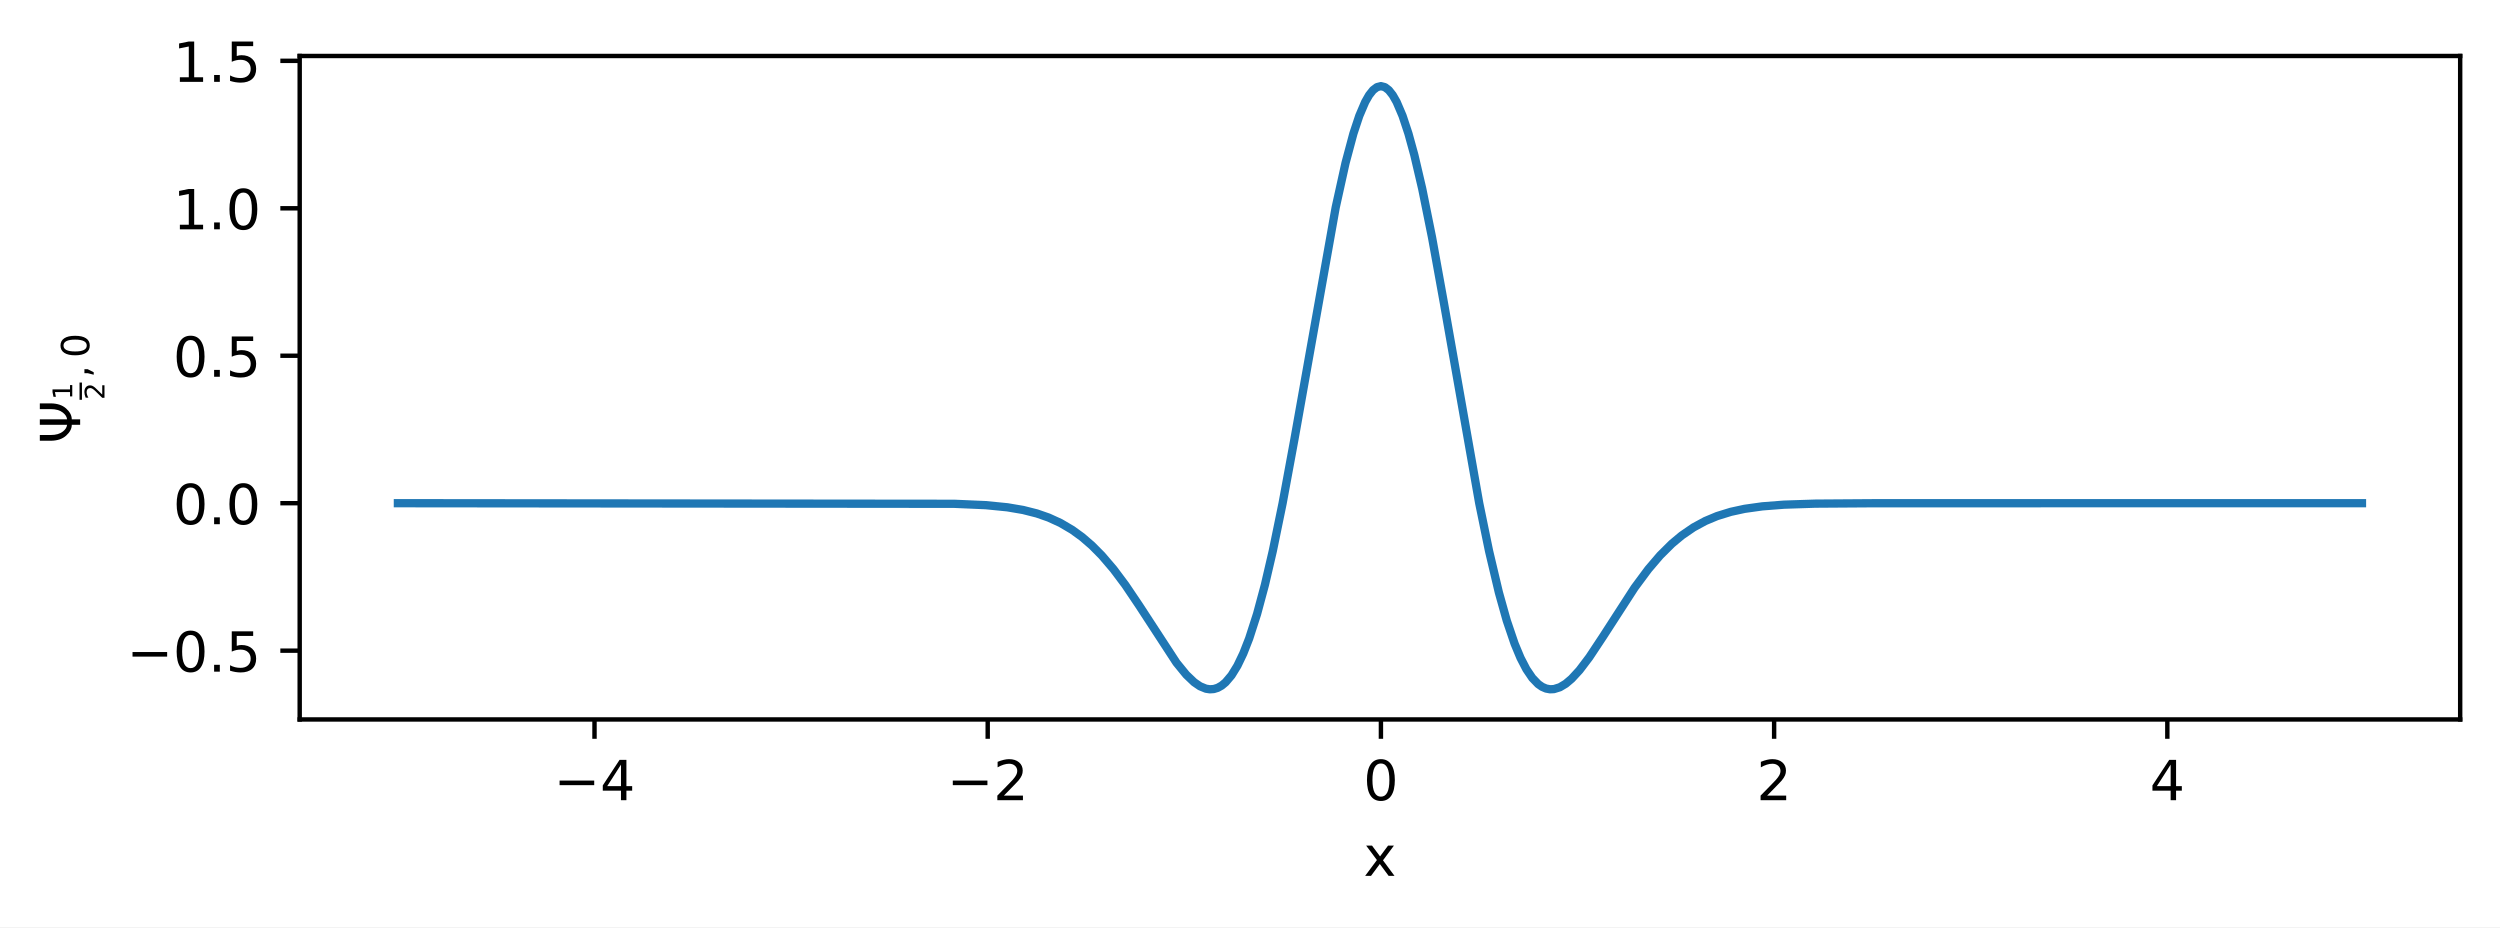
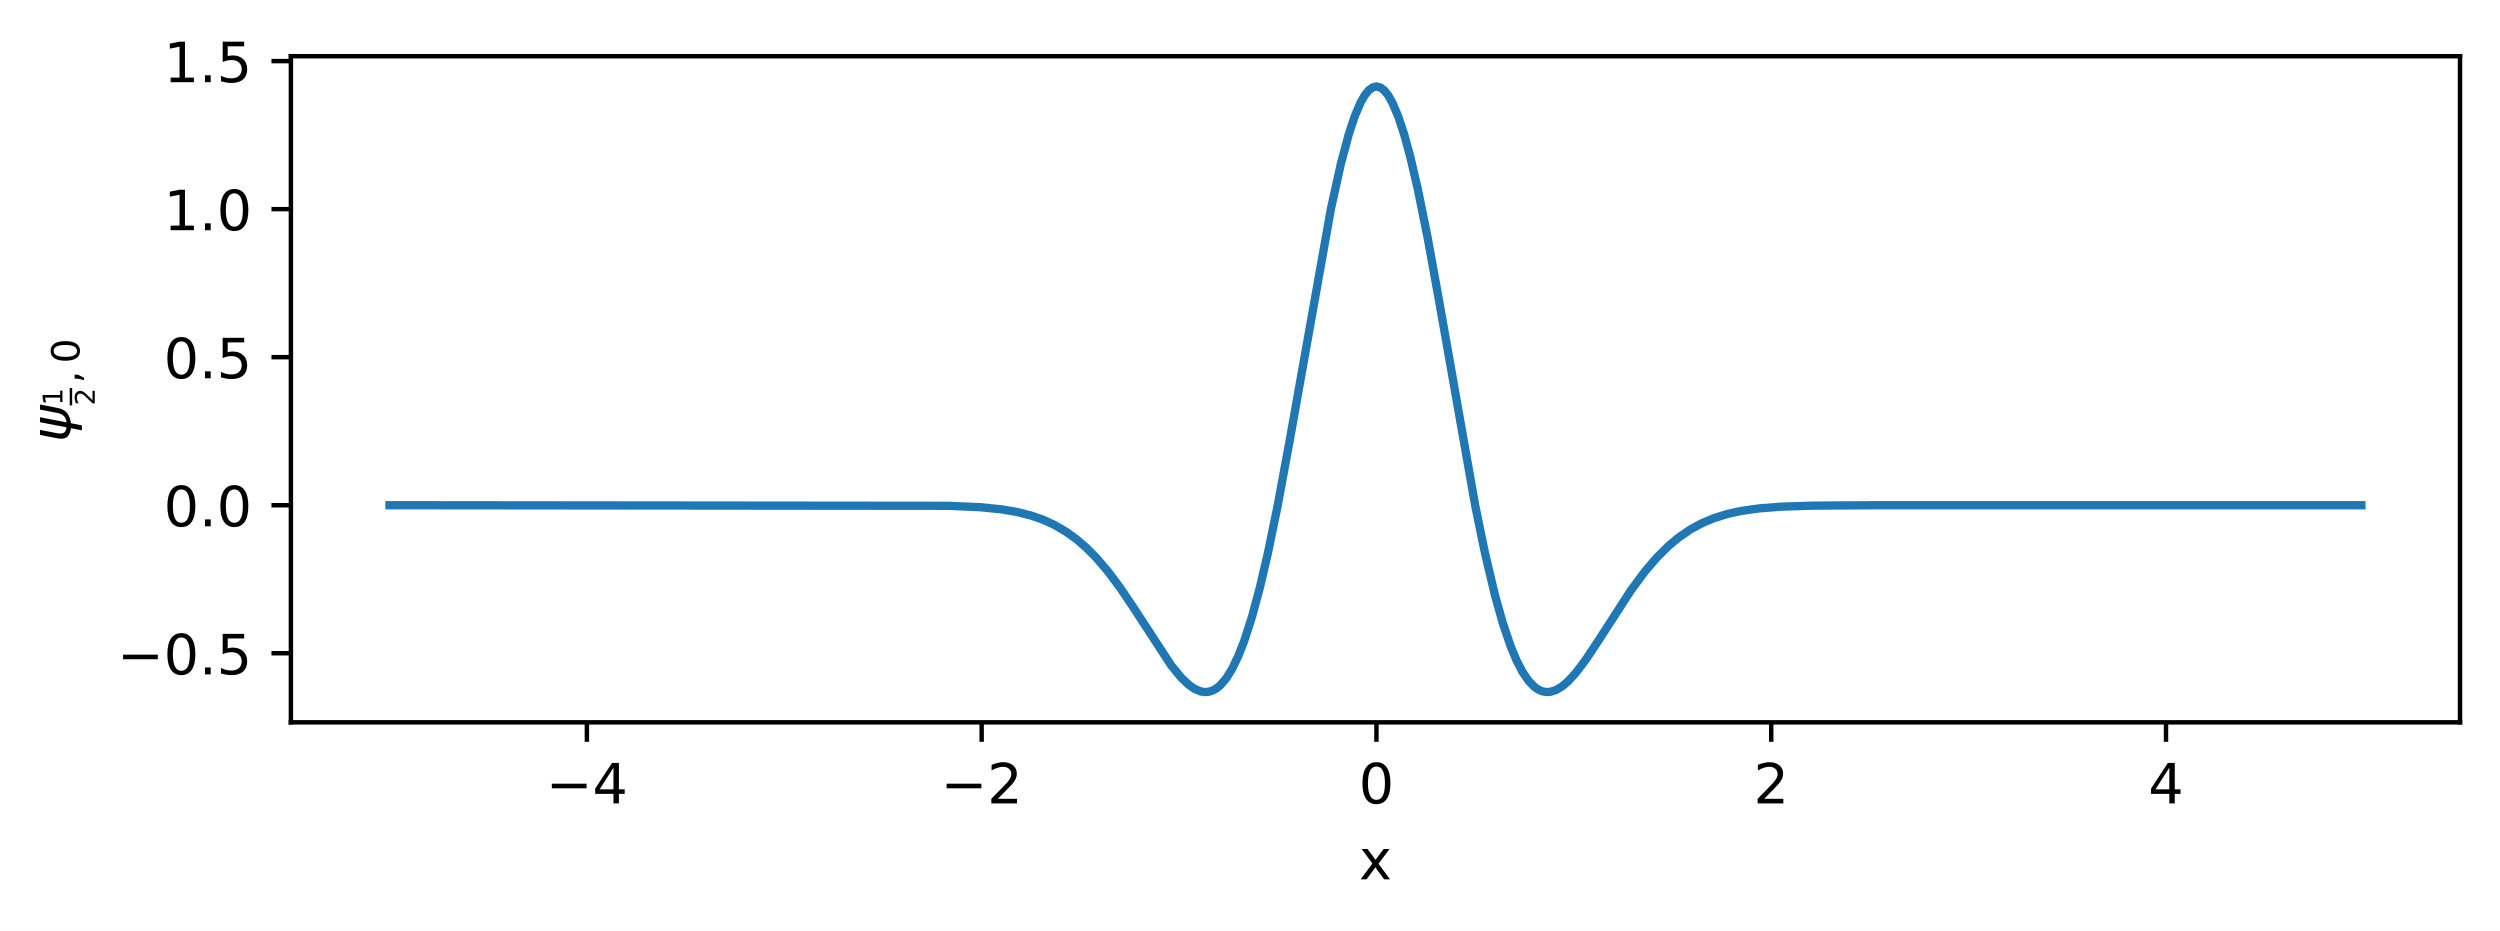
- <svg xmlns="http://www.w3.org/2000/svg" xmlns:xlink="http://www.w3.org/1999/xlink" width="451.983pt" height="167.629pt" viewBox="0 0 451.983 167.629" version="1.1">
+ <svg xmlns="http://www.w3.org/2000/svg" xmlns:xlink="http://www.w3.org/1999/xlink" width="450.183pt" height="167.629pt" viewBox="0 0 450.183 167.629" version="1.1">
  <defs>
    <style type="text/css">*{stroke-linejoin: round; stroke-linecap: butt}</style>
  </defs>
  <g id="figure_1">
    <g id="patch_1">
-       <path d="M 0 167.629  L 451.983 167.629  L 451.983 -0  L 0 -0  z " style="fill: #ffffff" />
+       <path d="M 0 167.629  L 450.183 167.629  L 450.183 -0  L 0 -0  z " style="fill: #ffffff" />
    </g>
    <g id="axes_1">
      <g id="patch_2">
-         <path d="M 54.183 130.073  L 444.783 130.073  L 444.783 10.121  L 54.183 10.121  z " style="fill: #ffffff" />
+         <path d="M 52.383 130.073  L 442.983 130.073  L 442.983 10.121  L 52.383 10.121  z " style="fill: #ffffff" />
      </g>
      <g id="matplotlib.axis_1">
        <g id="xtick_1">
          <g id="line2d_1">
            <defs>
-               <path id="mc6c3bf1bf4" d="M 0 0  L 0 3.5  " style="stroke: #000000; stroke-width: 0.8" />
-             </defs>
-             <g>
-               <use xlink:href="#mc6c3bf1bf4" x="107.482" y="130.073" style="stroke: #000000; stroke-width: 0.8" />
+               <path id="m133c15a55f" d="M 0 0  L 0 3.5  " style="stroke: #000000; stroke-width: 0.8" />
+             </defs>
+             <g>
+               <use xlink:href="#m133c15a55f" x="105.682" y="130.073" style="stroke: #000000; stroke-width: 0.8" />
            </g>
          </g>
          <g id="text_1">
-             <g transform="translate(100.1109 144.671) scale(0.1 -0.1)">
+             <g transform="translate(98.3109 144.671) scale(0.1 -0.1)">
              <defs>
                <path id="DejaVuSans-2212" d="M 678 2272  L 4684 2272  L 4684 1741  L 678 1741  L 678 2272  z " transform="scale(0.015625)" />
                <path id="DejaVuSans-34" d="M 2419 4116  L 825 1625  L 2419 1625  L 2419 4116  z M 2253 4666  L 3047 4666  L 3047 1625  L 3713 1625  L 3713 1100  L 3047 1100  L 3047 0  L 2419 0  L 2419 1100  L 313 1100  L 313 1709  L 2253 4666  z " transform="scale(0.015625)" />
              </defs>
              <use xlink:href="#DejaVuSans-2212" />
              <use xlink:href="#DejaVuSans-34" x="83.789" />
            </g>
          </g>
        </g>
        <g id="xtick_2">
          <g id="line2d_2">
            <g>
-               <use xlink:href="#mc6c3bf1bf4" x="178.571" y="130.073" style="stroke: #000000; stroke-width: 0.8" />
+               <use xlink:href="#m133c15a55f" x="176.771" y="130.073" style="stroke: #000000; stroke-width: 0.8" />
            </g>
          </g>
          <g id="text_2">
-             <g transform="translate(171.2002 144.671) scale(0.1 -0.1)">
+             <g transform="translate(169.4002 144.671) scale(0.1 -0.1)">
              <defs>
                <path id="DejaVuSans-32" d="M 1228 531  L 3431 531  L 3431 0  L 469 0  L 469 531  Q 828 903 1448 1529  Q 2069 2156 2228 2338  Q 2531 2678 2651 2914  Q 2772 3150 2772 3378  Q 2772 3750 2511 3984  Q 2250 4219 1831 4219  Q 1534 4219 1204 4116  Q 875 4013 500 3803  L 500 4441  Q 881 4594 1212 4672  Q 1544 4750 1819 4750  Q 2544 4750 2975 4387  Q 3406 4025 3406 3419  Q 3406 3131 3298 2873  Q 3191 2616 2906 2266  Q 2828 2175 2409 1742  Q 1991 1309 1228 531  z " transform="scale(0.015625)" />
              </defs>
              <use xlink:href="#DejaVuSans-2212" />
              <use xlink:href="#DejaVuSans-32" x="83.789" />
            </g>
          </g>
        </g>
        <g id="xtick_3">
          <g id="line2d_3">
            <g>
-               <use xlink:href="#mc6c3bf1bf4" x="249.661" y="130.073" style="stroke: #000000; stroke-width: 0.8" />
+               <use xlink:href="#m133c15a55f" x="247.861" y="130.073" style="stroke: #000000; stroke-width: 0.8" />
            </g>
          </g>
          <g id="text_3">
-             <g transform="translate(246.4793 144.671) scale(0.1 -0.1)">
+             <g transform="translate(244.6793 144.671) scale(0.1 -0.1)">
              <defs>
                <path id="DejaVuSans-30" d="M 2034 4250  Q 1547 4250 1301 3770  Q 1056 3291 1056 2328  Q 1056 1369 1301 889  Q 1547 409 2034 409  Q 2525 409 2770 889  Q 3016 1369 3016 2328  Q 3016 3291 2770 3770  Q 2525 4250 2034 4250  z M 2034 4750  Q 2819 4750 3233 4129  Q 3647 3509 3647 2328  Q 3647 1150 3233 529  Q 2819 -91 2034 -91  Q 1250 -91 836 529  Q 422 1150 422 2328  Q 422 3509 836 4129  Q 1250 4750 2034 4750  z " transform="scale(0.015625)" />
              </defs>
              <use xlink:href="#DejaVuSans-30" />
            </g>
          </g>
        </g>
        <g id="xtick_4">
          <g id="line2d_4">
            <g>
-               <use xlink:href="#mc6c3bf1bf4" x="320.75" y="130.073" style="stroke: #000000; stroke-width: 0.8" />
+               <use xlink:href="#m133c15a55f" x="318.95" y="130.073" style="stroke: #000000; stroke-width: 0.8" />
            </g>
          </g>
          <g id="text_4">
-             <g transform="translate(317.5686 144.671) scale(0.1 -0.1)">
+             <g transform="translate(315.7686 144.671) scale(0.1 -0.1)">
              <use xlink:href="#DejaVuSans-32" />
            </g>
          </g>
        </g>
        <g id="xtick_5">
          <g id="line2d_5">
            <g>
-               <use xlink:href="#mc6c3bf1bf4" x="391.839" y="130.073" style="stroke: #000000; stroke-width: 0.8" />
+               <use xlink:href="#m133c15a55f" x="390.039" y="130.073" style="stroke: #000000; stroke-width: 0.8" />
            </g>
          </g>
          <g id="text_5">
-             <g transform="translate(388.6578 144.671) scale(0.1 -0.1)">
+             <g transform="translate(386.8578 144.671) scale(0.1 -0.1)">
              <use xlink:href="#DejaVuSans-34" />
            </g>
          </g>
        </g>
        <g id="text_6">
-           <g transform="translate(246.5234 158.3491) scale(0.1 -0.1)">
+           <g transform="translate(244.7234 158.3491) scale(0.1 -0.1)">
            <defs>
              <path id="DejaVuSans-78" d="M 3513 3500  L 2247 1797  L 3578 0  L 2900 0  L 1881 1375  L 863 0  L 184 0  L 1544 1831  L 300 3500  L 978 3500  L 1906 2253  L 2834 3500  L 3513 3500  z " transform="scale(0.015625)" />
            </defs>
            <use xlink:href="#DejaVuSans-78" />
          </g>
        </g>
      </g>
      <g id="matplotlib.axis_2">
        <g id="ytick_1">
          <g id="line2d_6">
            <defs>
-               <path id="m37b00f19fd" d="M 0 0  L -3.5 0  " style="stroke: #000000; stroke-width: 0.8" />
-             </defs>
-             <g>
-               <use xlink:href="#m37b00f19fd" x="54.183" y="117.633" style="stroke: #000000; stroke-width: 0.8" />
+               <path id="m1271ad0cb5" d="M 0 0  L -3.5 0  " style="stroke: #000000; stroke-width: 0.8" />
+             </defs>
+             <g>
+               <use xlink:href="#m1271ad0cb5" x="52.383" y="117.633" style="stroke: #000000; stroke-width: 0.8" />
            </g>
          </g>
          <g id="text_7">
-             <g transform="translate(22.9 121.4323) scale(0.1 -0.1)">
+             <g transform="translate(21.1 121.4323) scale(0.1 -0.1)">
              <defs>
                <path id="DejaVuSans-2e" d="M 684 794  L 1344 794  L 1344 0  L 684 0  L 684 794  z " transform="scale(0.015625)" />
                <path id="DejaVuSans-35" d="M 691 4666  L 3169 4666  L 3169 4134  L 1269 4134  L 1269 2991  Q 1406 3038 1543 3061  Q 1681 3084 1819 3084  Q 2600 3084 3056 2656  Q 3513 2228 3513 1497  Q 3513 744 3044 326  Q 2575 -91 1722 -91  Q 1428 -91 1123 -41  Q 819 9 494 109  L 494 744  Q 775 591 1075 516  Q 1375 441 1709 441  Q 2250 441 2565 725  Q 2881 1009 2881 1497  Q 2881 1984 2565 2268  Q 2250 2553 1709 2553  Q 1456 2553 1204 2497  Q 953 2441 691 2322  L 691 4666  z " transform="scale(0.015625)" />
              </defs>
              <use xlink:href="#DejaVuSans-2212" />
              <use xlink:href="#DejaVuSans-30" x="83.789" />
              <use xlink:href="#DejaVuSans-2e" x="147.412" />
              <use xlink:href="#DejaVuSans-35" x="179.199" />
            </g>
          </g>
        </g>
        <g id="ytick_2">
          <g id="line2d_7">
            <g>
-               <use xlink:href="#m37b00f19fd" x="54.183" y="90.975" style="stroke: #000000; stroke-width: 0.8" />
+               <use xlink:href="#m1271ad0cb5" x="52.383" y="90.975" style="stroke: #000000; stroke-width: 0.8" />
            </g>
          </g>
          <g id="text_8">
-             <g transform="translate(31.27969 94.77387) scale(0.1 -0.1)">
+             <g transform="translate(29.47969 94.77387) scale(0.1 -0.1)">
              <use xlink:href="#DejaVuSans-30" />
              <use xlink:href="#DejaVuSans-2e" x="63.623" />
              <use xlink:href="#DejaVuSans-30" x="95.41" />
            </g>
          </g>
        </g>
        <g id="ytick_3">
          <g id="line2d_8">
            <g>
-               <use xlink:href="#m37b00f19fd" x="54.183" y="64.316" style="stroke: #000000; stroke-width: 0.8" />
+               <use xlink:href="#m1271ad0cb5" x="52.383" y="64.316" style="stroke: #000000; stroke-width: 0.8" />
            </g>
          </g>
          <g id="text_9">
-             <g transform="translate(31.27969 68.11539) scale(0.1 -0.1)">
+             <g transform="translate(29.47969 68.11539) scale(0.1 -0.1)">
              <use xlink:href="#DejaVuSans-30" />
              <use xlink:href="#DejaVuSans-2e" x="63.623" />
              <use xlink:href="#DejaVuSans-35" x="95.41" />
            </g>
          </g>
        </g>
        <g id="ytick_4">
          <g id="line2d_9">
            <g>
-               <use xlink:href="#m37b00f19fd" x="54.183" y="37.658" style="stroke: #000000; stroke-width: 0.8" />
+               <use xlink:href="#m1271ad0cb5" x="52.383" y="37.658" style="stroke: #000000; stroke-width: 0.8" />
            </g>
          </g>
          <g id="text_10">
-             <g transform="translate(31.27969 41.45691) scale(0.1 -0.1)">
+             <g transform="translate(29.47969 41.45691) scale(0.1 -0.1)">
              <defs>
                <path id="DejaVuSans-31" d="M 794 531  L 1825 531  L 1825 4091  L 703 3866  L 703 4441  L 1819 4666  L 2450 4666  L 2450 531  L 3481 531  L 3481 0  L 794 0  L 794 531  z " transform="scale(0.015625)" />
              </defs>
              <use xlink:href="#DejaVuSans-31" />
              <use xlink:href="#DejaVuSans-2e" x="63.623" />
              <use xlink:href="#DejaVuSans-30" x="95.41" />
            </g>
          </g>
        </g>
        <g id="ytick_5">
          <g id="line2d_10">
            <g>
-               <use xlink:href="#m37b00f19fd" x="54.183" y="10.999" style="stroke: #000000; stroke-width: 0.8" />
+               <use xlink:href="#m1271ad0cb5" x="52.383" y="10.999" style="stroke: #000000; stroke-width: 0.8" />
            </g>
          </g>
          <g id="text_11">
-             <g transform="translate(31.27969 14.79844) scale(0.1 -0.1)">
+             <g transform="translate(29.47969 14.79844) scale(0.1 -0.1)">
              <use xlink:href="#DejaVuSans-31" />
              <use xlink:href="#DejaVuSans-2e" x="63.623" />
              <use xlink:href="#DejaVuSans-35" x="95.41" />
            </g>
          </g>
        </g>
        <g id="text_12">
-           <g transform="translate(14.5 80.24664) rotate(-90) scale(0.1 -0.1)">
-             <defs>
-               <path id="DejaVuSans-3a8" d="M 2206 0  Q 2209 419 2206 969  Q 1538 969 950 1625  Q 375 2263 359 3388  L 359 4666  L 1025 4666  L 1025 3388  Q 1025 2506 1431 1994  Q 1775 1556 2206 1513  L 2206 4666  L 2838 4666  L 2838 1513  Q 3269 1556 3613 1994  Q 4019 2506 4019 3388  L 4019 4666  L 4684 4666  L 4684 3388  Q 4669 2263 4094 1625  Q 3506 969 2838 969  Q 2834 744 2838 0  L 2206 0  z " transform="scale(0.015625)" />
+           <g transform="translate(12.7 79.59664) rotate(-90) scale(0.1 -0.1)">
+             <defs>
+               <path id="DejaVuSans-Oblique-3c8" d="M 1591 -78  Q 891 38 616 341  Q 278 713 425 1472  L 819 3500  L 1400 3500  L 1009 1494  Q 900 922 1119 684  Q 1313 478 1691 434  L 2284 3500  L 2856 3500  L 2263 438  Q 2681 481 2928 688  Q 3247 950 3353 1497  L 3741 3500  L 4322 3500  L 3928 1475  Q 3775 688 3300 344  Q 2872 34 2163 -75  L 1919 -1331  L 1347 -1331  L 1591 -78  z " transform="scale(0.015625)" />
              <path id="DejaVuSans-2c" d="M 750 794  L 1409 794  L 1409 256  L 897 -744  L 494 -744  L 750 256  L 750 794  z " transform="scale(0.015625)" />
            </defs>
-             <use xlink:href="#DejaVuSans-3a8" transform="translate(0 0.09375)" />
-             <use xlink:href="#DejaVuSans-31" transform="translate(79.66797 14.34531) scale(0.49)" />
-             <use xlink:href="#DejaVuSans-32" transform="translate(79.66797 -43.89688) scale(0.49)" />
-             <use xlink:href="#DejaVuSans-2c" transform="translate(119.5933 -16.3125) scale(0.7)" />
-             <use xlink:href="#DejaVuSans-30" transform="translate(155.4819 -16.3125) scale(0.7)" />
-             <path d="M 79.668 -3.155  L 79.668 1.22  L 110.843 1.22  L 110.843 -3.155  L 79.668 -3.155  z " />
+             <use xlink:href="#DejaVuSans-Oblique-3c8" transform="translate(0 0.3125)" />
+             <use xlink:href="#DejaVuSans-31" transform="translate(65.9668 14.56406) scale(0.49)" />
+             <use xlink:href="#DejaVuSans-32" transform="translate(65.9668 -43.67813) scale(0.49)" />
+             <use xlink:href="#DejaVuSans-2c" transform="translate(105.8921 -16.09375) scale(0.7)" />
+             <use xlink:href="#DejaVuSans-30" transform="translate(141.7808 -16.09375) scale(0.7)" />
+             <path d="M 65.967 -2.936  L 65.967 1.439  L 97.142 1.439  L 97.142 -2.936  L 65.967 -2.936  z " />
          </g>
        </g>
      </g>
      <g id="line2d_11">
-         <path d="M 71.937 90.975  L 172.529 91.084  L 178.216 91.329  L 182.126 91.716  L 184.969 92.2  L 187.457 92.83  L 189.59 93.573  L 191.723 94.549  L 193.855 95.803  L 195.633 97.093  L 197.41 98.626  L 199.187 100.418  L 201.32 102.912  L 203.453 105.762  L 205.941 109.455  L 212.694 119.808  L 214.471 121.986  L 215.893 123.343  L 216.959 124.073  L 218.026 124.511  L 218.737 124.62  L 219.448 124.571  L 220.158 124.351  L 220.869 123.95  L 221.58 123.359  L 222.647 122.098  L 223.713 120.365  L 224.779 118.142  L 225.846 115.418  L 227.267 111.006  L 228.689 105.723  L 230.111 99.621  L 231.888 90.975  L 234.021 79.425  L 241.485 37.496  L 243.263 29.463  L 244.684 24.156  L 245.751 20.938  L 246.817 18.438  L 247.528 17.192  L 248.239 16.295  L 248.95 15.754  L 249.661 15.573  L 250.371 15.754  L 251.082 16.295  L 251.793 17.192  L 252.504 18.438  L 253.57 20.938  L 254.637 24.156  L 255.703 28.035  L 257.125 34.117  L 258.902 42.919  L 261.035 54.702  L 267.433 90.975  L 269.21 99.621  L 270.987 107.123  L 272.409 112.192  L 273.831 116.382  L 274.897 118.938  L 275.964 120.996  L 277.03 122.57  L 278.096 123.679  L 278.807 124.174  L 279.518 124.483  L 280.229 124.616  L 280.94 124.585  L 282.006 124.253  L 283.072 123.616  L 284.139 122.714  L 285.561 121.17  L 287.338 118.823  L 289.826 115.066  L 295.513 106.268  L 298.001 102.912  L 300.134 100.418  L 302.267 98.299  L 304.044 96.816  L 306.177 95.351  L 308.309 94.195  L 310.442 93.302  L 312.93 92.533  L 315.418 91.993  L 318.617 91.545  L 322.527 91.241  L 328.214 91.055  L 338.878 90.981  L 415.654 90.975  L 427.028 90.975  L 427.028 90.975  " clip-path="url(#pd26d2d1c09)" style="fill: none; stroke: #1f77b4; stroke-width: 1.5; stroke-linecap: square" />
+         <path d="M 70.137 90.975  L 170.729 91.084  L 176.416 91.329  L 180.326 91.716  L 183.169 92.2  L 185.657 92.83  L 187.79 93.573  L 189.923 94.549  L 192.055 95.803  L 193.833 97.093  L 195.61 98.626  L 197.387 100.418  L 199.52 102.912  L 201.653 105.762  L 204.141 109.455  L 210.894 119.808  L 212.671 121.986  L 214.093 123.343  L 215.159 124.073  L 216.226 124.511  L 216.937 124.62  L 217.648 124.571  L 218.358 124.351  L 219.069 123.95  L 219.78 123.359  L 220.847 122.098  L 221.913 120.365  L 222.979 118.142  L 224.046 115.418  L 225.467 111.006  L 226.889 105.723  L 228.311 99.621  L 230.088 90.975  L 232.221 79.425  L 239.685 37.496  L 241.463 29.463  L 242.884 24.156  L 243.951 20.938  L 245.017 18.438  L 245.728 17.192  L 246.439 16.295  L 247.15 15.754  L 247.861 15.573  L 248.571 15.754  L 249.282 16.295  L 249.993 17.192  L 250.704 18.438  L 251.77 20.938  L 252.837 24.156  L 253.903 28.035  L 255.325 34.117  L 257.102 42.919  L 259.235 54.702  L 265.633 90.975  L 267.41 99.621  L 269.187 107.123  L 270.609 112.192  L 272.031 116.382  L 273.097 118.938  L 274.164 120.996  L 275.23 122.57  L 276.296 123.679  L 277.007 124.174  L 277.718 124.483  L 278.429 124.616  L 279.14 124.585  L 280.206 124.253  L 281.272 123.616  L 282.339 122.714  L 283.761 121.17  L 285.538 118.823  L 288.026 115.066  L 293.713 106.268  L 296.201 102.912  L 298.334 100.418  L 300.467 98.299  L 302.244 96.816  L 304.377 95.351  L 306.509 94.195  L 308.642 93.302  L 311.13 92.533  L 313.618 91.993  L 316.817 91.545  L 320.727 91.241  L 326.414 91.055  L 337.078 90.981  L 413.854 90.975  L 425.228 90.975  L 425.228 90.975  " clip-path="url(#p6fee808f3f)" style="fill: none; stroke: #1f77b4; stroke-width: 1.5; stroke-linecap: square" />
      </g>
      <g id="patch_3">
-         <path d="M 54.183 130.073  L 54.183 10.121  " style="fill: none; stroke: #000000; stroke-width: 0.8; stroke-linejoin: miter; stroke-linecap: square" />
+         <path d="M 52.383 130.073  L 52.383 10.121  " style="fill: none; stroke: #000000; stroke-width: 0.8; stroke-linejoin: miter; stroke-linecap: square" />
      </g>
      <g id="patch_4">
-         <path d="M 444.783 130.073  L 444.783 10.121  " style="fill: none; stroke: #000000; stroke-width: 0.8; stroke-linejoin: miter; stroke-linecap: square" />
+         <path d="M 442.983 130.073  L 442.983 10.121  " style="fill: none; stroke: #000000; stroke-width: 0.8; stroke-linejoin: miter; stroke-linecap: square" />
      </g>
      <g id="patch_5">
-         <path d="M 54.183 130.073  L 444.783 130.073  " style="fill: none; stroke: #000000; stroke-width: 0.8; stroke-linejoin: miter; stroke-linecap: square" />
+         <path d="M 52.383 130.073  L 442.983 130.073  " style="fill: none; stroke: #000000; stroke-width: 0.8; stroke-linejoin: miter; stroke-linecap: square" />
      </g>
      <g id="patch_6">
-         <path d="M 54.183 10.121  L 444.783 10.121  " style="fill: none; stroke: #000000; stroke-width: 0.8; stroke-linejoin: miter; stroke-linecap: square" />
+         <path d="M 52.383 10.121  L 442.983 10.121  " style="fill: none; stroke: #000000; stroke-width: 0.8; stroke-linejoin: miter; stroke-linecap: square" />
      </g>
    </g>
  </g>
  <defs>
-     <clipPath id="pd26d2d1c09">
-       <rect x="54.183" y="10.121" width="390.6" height="119.952" />
+     <clipPath id="p6fee808f3f">
+       <rect x="52.383" y="10.121" width="390.6" height="119.952" />
    </clipPath>
  </defs>
</svg>
